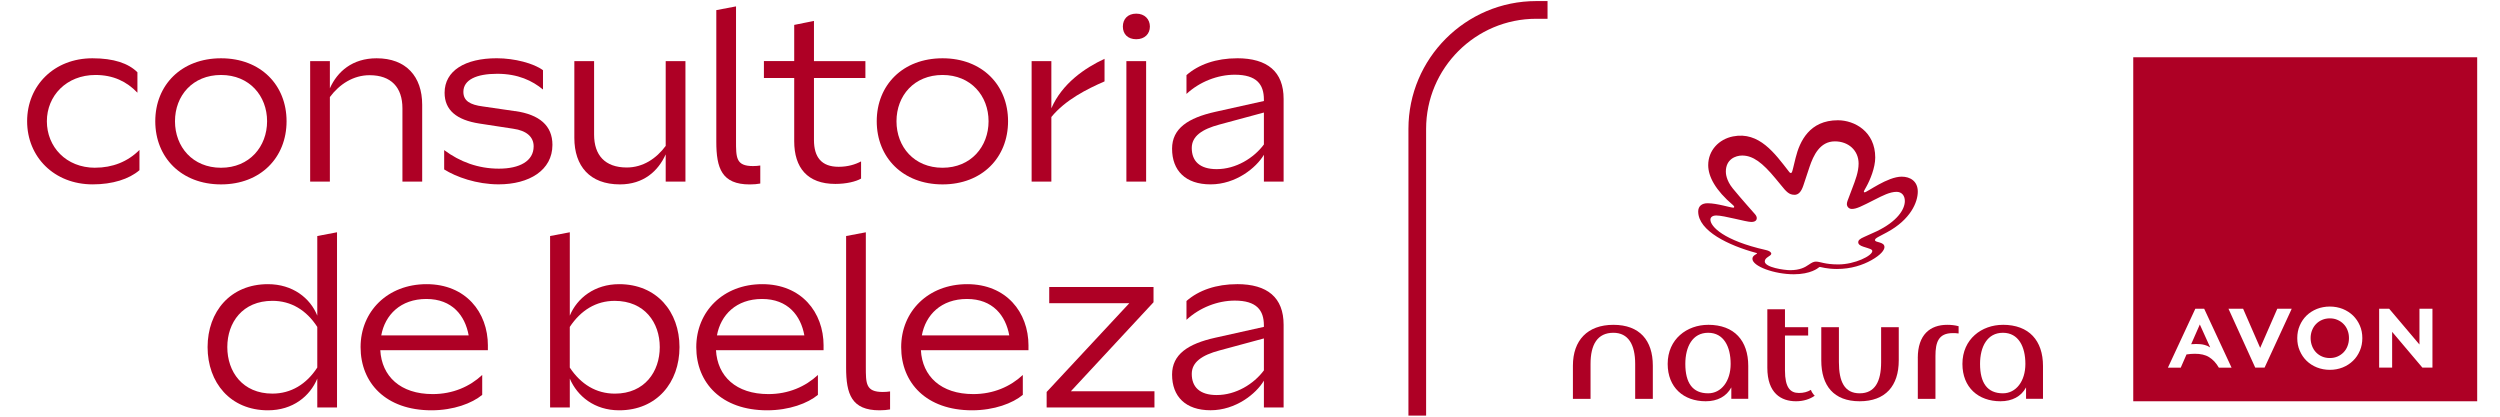
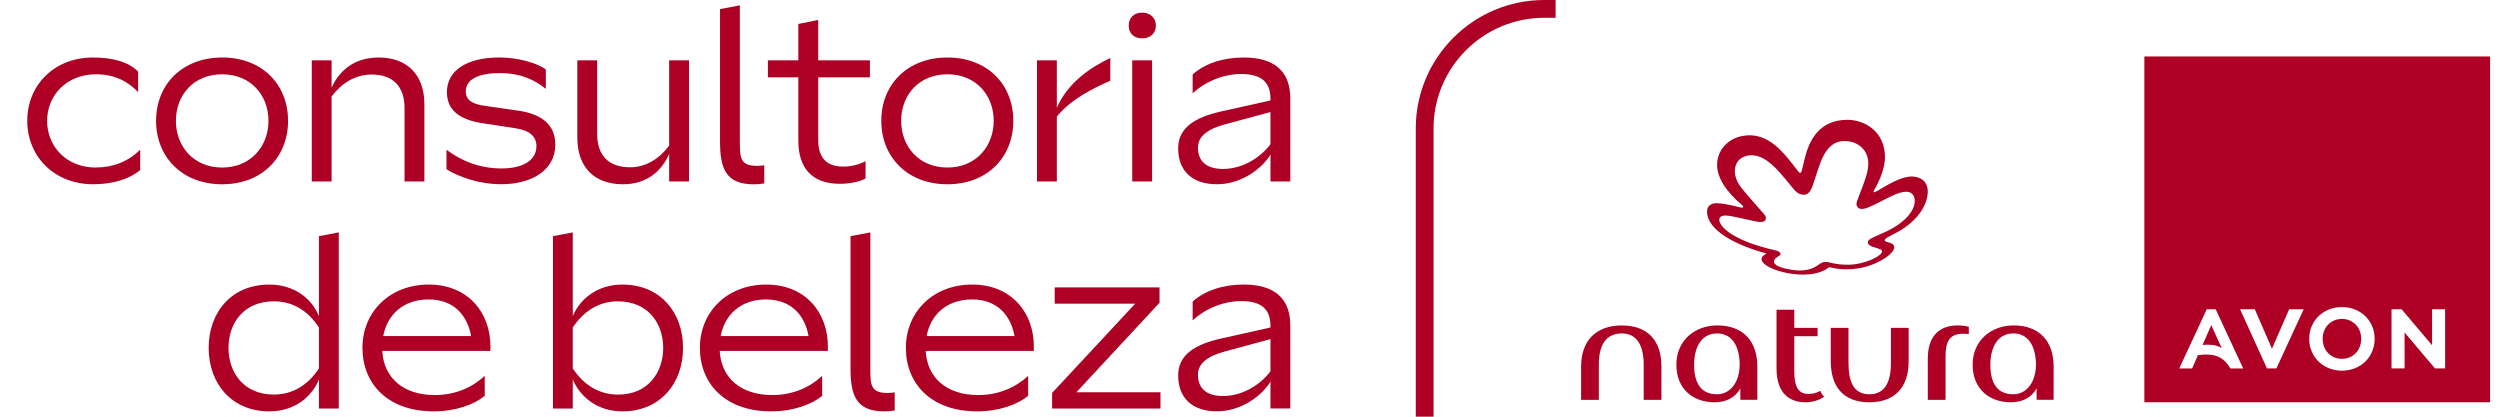
- <svg xmlns="http://www.w3.org/2000/svg" width="192" height="32" viewBox="0 0 193 32" fill="none">
+ <svg xmlns="http://www.w3.org/2000/svg" width="192" height="32" viewBox="0 0 192 32" fill="none">
  <path d="M7.353 12.867C5.087 12.867 3.618 11.236 3.618 9.277C3.618 7.318 5.122 5.705 7.371 5.705C8.743 5.705 9.783 6.208 10.609 7.073V5.497C9.917 4.805 8.782 4.416 7.134 4.416C4.181 4.416 2.094 6.519 2.094 9.275C2.094 12.031 4.181 14.15 7.153 14.15C8.689 14.15 9.964 13.745 10.766 13.055V11.493C9.861 12.402 8.679 12.863 7.353 12.863V12.867Z" fill="#AE0025" />
  <path d="M17.064 4.416C14.002 4.416 11.987 6.482 11.987 9.277C11.987 12.072 13.999 14.152 17.064 14.152C20.129 14.152 22.123 12.068 22.123 9.277C22.123 6.486 20.129 4.416 17.064 4.416ZM17.064 12.867C14.871 12.867 13.509 11.252 13.509 9.277C13.509 7.302 14.871 5.705 17.064 5.705C19.258 5.705 20.619 7.32 20.619 9.277C20.619 11.234 19.258 12.867 17.064 12.867Z" fill="#AE0025" />
  <path d="M29.077 4.416C27.209 4.416 26.049 5.432 25.466 6.735V4.634H23.944V13.936H25.466V7.409C26.212 6.41 27.281 5.722 28.531 5.722C30.199 5.722 31.068 6.665 31.068 8.278V13.936H32.593V8.006C32.593 5.813 31.34 4.416 29.075 4.416H29.077Z" fill="#AE0025" />
  <path d="M39.763 8.496L37.276 8.134C36.279 8.006 35.773 7.697 35.773 7.009C35.773 6.082 36.77 5.613 38.385 5.613C39.999 5.613 41.103 6.154 41.919 6.828V5.337C41.211 4.809 39.727 4.414 38.35 4.414C35.903 4.414 34.323 5.376 34.323 7.079C34.323 8.42 35.25 9.18 37.007 9.454L39.618 9.854C40.652 9.998 41.198 10.488 41.198 11.213C41.198 12.356 40.109 12.937 38.514 12.937C36.92 12.937 35.505 12.41 34.29 11.504V12.997C35.217 13.578 36.79 14.148 38.496 14.148C40.852 14.148 42.648 13.061 42.648 11.102C42.648 9.615 41.651 8.762 39.767 8.49L39.763 8.496Z" fill="#AE0025" />
  <path d="M51.392 4.634V11.18C50.669 12.159 49.635 12.847 48.385 12.847C46.698 12.847 45.864 11.887 45.864 10.309V4.634H44.339V10.562C44.339 12.739 45.536 14.152 47.857 14.152C49.688 14.152 50.813 13.12 51.392 11.833V13.936H52.916V4.634H51.392Z" fill="#AE0025" />
  <path d="M66.809 5.94V4.634H62.838V1.532L61.313 1.839V4.632H58.974V5.938H61.313V10.816C61.313 12.865 62.331 14.115 64.488 14.115C65.334 14.115 66.074 13.936 66.475 13.703V12.377C66.018 12.62 65.439 12.793 64.741 12.793C63.419 12.793 62.838 12.049 62.838 10.725V5.94H66.809Z" fill="#AE0025" />
  <path d="M72.764 4.416C69.699 4.416 67.684 6.482 67.684 9.277C67.684 12.072 69.697 14.152 72.764 14.152C75.831 14.152 77.822 12.068 77.822 9.277C77.822 6.486 75.826 4.416 72.764 4.416ZM72.764 12.867C70.57 12.867 69.209 11.252 69.209 9.277C69.209 7.302 70.57 5.705 72.764 5.705C74.957 5.705 76.317 7.32 76.317 9.277C76.317 11.234 74.957 12.867 72.764 12.867Z" fill="#AE0025" />
  <path d="M81.165 8.278V4.634H79.641V13.936H81.165V8.95C82.247 7.625 83.919 6.789 85.27 6.2V4.457C83.748 5.166 81.997 6.36 81.165 8.278Z" fill="#AE0025" />
  <path d="M87.719 0.97C87.066 0.97 86.685 1.386 86.685 1.967C86.685 2.548 87.066 2.945 87.719 2.945C88.372 2.945 88.772 2.529 88.772 1.967C88.772 1.405 88.372 0.97 87.719 0.97ZM86.957 4.634V13.936H88.481V4.634H86.957Z" fill="#AE0025" />
  <path d="M95.505 4.416C93.896 4.416 92.541 4.886 91.596 5.716V7.168C92.613 6.227 93.999 5.685 95.324 5.685C97.011 5.685 97.573 6.428 97.573 7.607V7.714L93.82 8.55C91.717 9.02 90.484 9.835 90.484 11.396C90.484 13.081 91.515 14.15 93.456 14.15C95.396 14.15 96.974 12.882 97.573 11.866V13.934H99.095V7.551C99.095 5.45 97.845 4.414 95.505 4.414V4.416ZM97.573 11.071C96.792 12.121 95.415 12.974 93.927 12.974C92.621 12.974 92.004 12.356 92.004 11.343C92.004 10.437 92.784 9.893 94.146 9.53L97.573 8.604V11.071Z" fill="#AE0025" />
  <path d="M58.694 12.694V14.086C58.459 14.13 58.191 14.155 57.88 14.155C56.803 14.155 56.154 13.841 55.779 13.273C55.404 12.707 55.299 11.88 55.299 10.857V0.698L56.821 0.41V10.762C56.821 12.086 56.809 12.737 58.131 12.737C58.343 12.737 58.527 12.721 58.691 12.694H58.694Z" fill="#AE0025" />
  <path d="M24.494 18.138V24.284C23.95 22.923 22.591 21.854 20.685 21.854C17.785 21.854 16.026 23.975 16.026 26.715C16.026 29.454 17.785 31.592 20.685 31.592C22.609 31.592 23.931 30.503 24.494 29.145V31.374H26.018V17.848L24.494 18.138ZM24.494 28.29C23.66 29.578 22.463 30.303 21.031 30.303C18.727 30.303 17.548 28.616 17.548 26.713C17.548 24.809 18.727 23.141 21.031 23.141C22.481 23.141 23.66 23.866 24.494 25.154V28.29Z" fill="#AE0025" />
  <path d="M37.666 26.604C37.666 24.012 35.944 21.854 32.932 21.854C29.921 21.854 27.837 23.957 27.837 26.715C27.837 29.473 29.777 31.592 33.312 31.592C35.015 31.592 36.446 31.05 37.227 30.4V28.865C36.267 29.761 34.955 30.34 33.404 30.34C30.902 30.34 29.468 28.962 29.359 26.95H37.664V26.604H37.666ZM29.433 25.808C29.721 24.229 30.92 22.997 32.916 22.997C34.912 22.997 35.907 24.284 36.181 25.808H29.433Z" fill="#AE0025" />
  <path d="M47.798 21.854C45.913 21.854 44.551 22.923 43.989 24.284V17.848L42.467 18.138V31.374H43.989V29.145C44.57 30.505 45.894 31.592 47.798 31.592C50.7 31.592 52.457 29.45 52.457 26.715C52.457 23.979 50.7 21.854 47.798 21.854ZM47.47 30.305C46.02 30.305 44.842 29.58 43.987 28.293V25.155C44.84 23.868 46.018 23.143 47.452 23.143C49.771 23.143 50.934 24.83 50.934 26.715C50.934 28.599 49.773 30.305 47.47 30.305Z" fill="#AE0025" />
  <path d="M82.669 30.124L89.052 23.25V22.072H81V23.322H87.184L80.801 30.177V31.374H89.124V30.124H82.667H82.669Z" fill="#AE0025" />
  <path d="M63.581 26.604C63.581 24.012 61.859 21.854 58.848 21.854C55.837 21.854 53.752 23.957 53.752 26.715C53.752 29.473 55.693 31.592 59.227 31.592C60.93 31.592 62.362 31.05 63.143 30.4V28.865C62.183 29.761 60.871 30.34 59.32 30.34C56.817 30.34 55.384 28.962 55.274 26.95H63.579V26.604H63.581ZM55.349 25.808C55.637 24.229 56.836 22.997 58.831 22.997C60.827 22.997 61.822 24.284 62.096 25.808H55.349Z" fill="#AE0025" />
  <path d="M79.4 26.604C79.4 24.012 77.678 21.854 74.667 21.854C71.655 21.854 69.571 23.957 69.571 26.715C69.571 29.473 71.511 31.592 75.046 31.592C76.749 31.592 78.181 31.05 78.961 30.4V28.865C78.001 29.761 76.689 30.34 75.138 30.34C72.636 30.34 71.202 28.962 71.093 26.95H79.398V26.604H79.4ZM71.167 25.808C71.456 24.229 72.654 22.997 74.65 22.997C76.646 22.997 77.641 24.284 77.915 25.808H71.167Z" fill="#AE0025" />
  <path d="M95.505 21.854C93.896 21.854 92.541 22.323 91.596 23.154V24.606C92.613 23.664 93.999 23.123 95.324 23.123C97.011 23.123 97.573 23.866 97.573 25.044V25.151L93.82 25.988C91.717 26.457 90.484 27.273 90.484 28.834C90.484 30.519 91.515 31.588 93.456 31.588C95.396 31.588 96.974 30.319 97.573 29.304V31.372H99.095V24.989C99.095 22.888 97.845 21.852 95.505 21.852V21.854ZM97.573 28.511C96.792 29.561 95.415 30.414 93.927 30.414C92.621 30.414 92.004 29.796 92.004 28.783C92.004 27.876 92.784 27.333 94.146 26.97L97.573 26.043V28.511Z" fill="#AE0025" />
  <path d="M68.714 30.132V31.524C68.479 31.567 68.212 31.592 67.9 31.592C66.823 31.592 66.174 31.279 65.8 30.711C65.425 30.144 65.32 29.318 65.32 28.294V18.138L66.842 17.85V28.202C66.842 29.526 66.829 30.177 68.152 30.177C68.364 30.177 68.547 30.161 68.712 30.134L68.714 30.132Z" fill="#AE0025" />
  <path d="M169.826 24.966L169.157 26.49C169.299 26.478 169.427 26.472 169.546 26.472C169.791 26.472 170.006 26.494 170.181 26.542C170.36 26.589 170.508 26.655 170.628 26.739L169.826 24.966ZM181.227 25.403C181.155 25.219 181.052 25.061 180.916 24.925C180.786 24.793 180.636 24.69 180.45 24.61C180.277 24.534 180.08 24.494 179.863 24.494C179.647 24.494 179.443 24.535 179.27 24.61C179.085 24.688 178.935 24.793 178.805 24.925C178.675 25.055 178.572 25.213 178.494 25.407C178.418 25.596 178.38 25.8 178.38 26.014C178.38 26.229 178.418 26.439 178.494 26.634C178.57 26.83 178.673 26.989 178.805 27.125C178.937 27.261 179.093 27.368 179.27 27.442C179.443 27.518 179.645 27.557 179.863 27.557C180.082 27.557 180.277 27.516 180.45 27.442C180.626 27.366 180.784 27.259 180.916 27.125C181.052 26.987 181.159 26.822 181.227 26.637C181.303 26.447 181.34 26.237 181.34 26.014C181.34 25.792 181.303 25.596 181.227 25.405V25.403ZM181.227 25.403C181.155 25.219 181.052 25.061 180.916 24.925C180.786 24.793 180.636 24.69 180.45 24.61C180.277 24.534 180.08 24.494 179.863 24.494C179.647 24.494 179.443 24.535 179.27 24.61C179.085 24.688 178.935 24.793 178.805 24.925C178.675 25.055 178.572 25.213 178.494 25.407C178.418 25.596 178.38 25.8 178.38 26.014C178.38 26.229 178.418 26.439 178.494 26.634C178.57 26.83 178.673 26.989 178.805 27.125C178.937 27.261 179.093 27.368 179.27 27.442C179.443 27.518 179.645 27.557 179.863 27.557C180.082 27.557 180.277 27.516 180.45 27.442C180.626 27.366 180.784 27.259 180.916 27.125C181.052 26.987 181.159 26.822 181.227 26.637C181.303 26.447 181.34 26.237 181.34 26.014C181.34 25.792 181.303 25.596 181.227 25.405V25.403ZM164.687 4.338V30.894H191.239V4.338H164.687ZM171.295 28.299C171.186 28.113 171.07 27.953 170.945 27.819C170.819 27.685 170.685 27.576 170.537 27.485C170.387 27.392 170.222 27.331 170.043 27.289C169.863 27.248 169.664 27.228 169.449 27.228C169.346 27.228 169.243 27.232 169.134 27.24C169.029 27.246 168.914 27.259 168.799 27.279L168.354 28.299H167.363L169.478 23.753H170.164L172.277 28.299H171.293H171.295ZM176.893 23.815L174.827 28.294H174.104L174.092 28.27L172.039 23.753H173.169L174.486 26.776L175.806 23.753H176.918L176.889 23.817L176.893 23.815ZM182.181 26.991C182.051 27.294 181.876 27.557 181.655 27.767C181.435 27.983 181.167 28.157 180.86 28.282C180.549 28.406 180.214 28.468 179.863 28.468C179.513 28.468 179.171 28.404 178.865 28.282C178.553 28.157 178.286 27.983 178.065 27.767C177.845 27.553 177.67 27.294 177.54 26.991C177.41 26.698 177.349 26.371 177.349 26.018C177.349 25.666 177.412 25.345 177.54 25.05C177.67 24.748 177.843 24.496 178.065 24.278C178.288 24.064 178.556 23.891 178.865 23.765C179.173 23.646 179.509 23.582 179.863 23.582C180.218 23.582 180.549 23.646 180.856 23.765C181.165 23.891 181.431 24.064 181.655 24.278C181.878 24.498 182.051 24.75 182.181 25.05C182.31 25.345 182.372 25.67 182.372 26.018C182.372 26.367 182.31 26.698 182.181 26.991ZM187.785 28.294H187.013L186.996 28.282L184.673 25.535V28.294H183.67V23.753H184.446L184.459 23.769L186.782 26.513V23.753H187.785V28.294ZM180.916 24.925C180.786 24.793 180.636 24.69 180.45 24.61C180.277 24.534 180.08 24.494 179.863 24.494C179.647 24.494 179.443 24.535 179.27 24.61C179.085 24.688 178.935 24.793 178.805 24.925C178.675 25.055 178.572 25.213 178.494 25.407C178.418 25.596 178.38 25.8 178.38 26.014C178.38 26.229 178.418 26.439 178.494 26.634C178.57 26.83 178.673 26.989 178.805 27.125C178.937 27.261 179.093 27.368 179.27 27.442C179.443 27.518 179.645 27.557 179.863 27.557C180.082 27.557 180.277 27.516 180.45 27.442C180.626 27.366 180.784 27.259 180.916 27.125C181.052 26.987 181.159 26.822 181.227 26.637C181.303 26.447 181.34 26.237 181.34 26.014C181.34 25.792 181.303 25.596 181.227 25.405C181.155 25.221 181.052 25.063 180.916 24.927V24.925Z" fill="#AE0025" />
  <path d="M124.553 24.993C122.551 24.993 121.429 26.194 121.429 28.144V30.709H122.79V28.01C122.79 26.515 123.324 25.607 124.553 25.607C125.703 25.607 126.236 26.515 126.236 28.01V30.709H127.598V28.144C127.598 26.194 126.582 24.993 124.553 24.993Z" fill="#AE0025" />
  <path d="M131.87 24.993C130.24 24.993 128.745 26.089 128.745 28.01C128.745 29.827 129.973 30.894 131.682 30.894C132.591 30.894 133.285 30.519 133.658 29.825V30.706H134.965V28.169C134.965 26.218 133.896 24.991 131.868 24.991L131.87 24.993ZM131.87 30.28C130.669 30.28 130.107 29.479 130.107 28.01C130.107 26.676 130.667 25.607 131.87 25.607C133.073 25.607 133.606 26.676 133.606 28.01C133.606 29.345 132.885 30.28 131.87 30.28Z" fill="#AE0025" />
  <path d="M145.223 27.876C145.223 29.372 144.743 30.28 143.567 30.28C142.391 30.28 141.964 29.372 141.964 27.876V25.178H140.603V27.742C140.603 29.693 141.565 30.894 143.567 30.894C145.569 30.894 146.584 29.693 146.584 27.742V25.178H145.223V27.876Z" fill="#AE0025" />
  <path d="M154.624 24.993C152.994 24.993 151.499 26.089 151.499 28.01C151.499 29.827 152.727 30.894 154.436 30.894C155.344 30.894 156.039 30.519 156.411 29.825V30.706H157.719V28.169C157.719 26.218 156.65 24.991 154.621 24.991L154.624 24.993ZM154.624 30.28C153.423 30.28 152.86 29.479 152.86 28.01C152.86 26.676 153.421 25.607 154.624 25.607C155.826 25.607 156.36 26.676 156.36 28.01C156.36 29.345 155.639 30.28 154.624 30.28Z" fill="#AE0025" />
  <path d="M148.055 27.557V30.709H149.417V27.396C149.417 26.328 149.657 25.633 150.751 25.633C150.885 25.633 151.046 25.633 151.204 25.66V25.1C150.91 25.02 150.617 24.993 150.323 24.993C149.015 24.993 148.053 25.741 148.053 27.557H148.055Z" fill="#AE0025" />
  <path d="M138.869 30.253C138.201 30.253 137.8 29.827 137.8 28.517V25.819H139.59V25.178H137.8V23.79H136.438V28.303C136.438 30.278 137.507 30.894 138.654 30.894C139.215 30.894 139.723 30.733 140.096 30.468C139.962 30.334 139.855 30.173 139.802 30.014C139.534 30.175 139.241 30.255 138.867 30.255L138.869 30.253Z" fill="#AE0025" />
  <path d="M144.768 12.078C144.768 12.865 144.368 13.819 144.086 14.323C143.929 14.604 143.89 14.667 143.89 14.711C143.89 14.742 143.909 14.766 143.946 14.766C144.135 14.766 145.709 13.555 146.813 13.555C147.46 13.555 148.053 13.899 148.053 14.711C148.053 15.522 147.501 16.871 145.664 17.856C145.532 17.926 145.256 18.072 145.062 18.175C144.815 18.307 144.749 18.371 144.749 18.453C144.749 18.661 145.48 18.562 145.48 18.991C145.48 19.219 145.202 19.596 144.471 20.004C143.804 20.377 142.914 20.682 141.81 20.682C141.023 20.682 140.582 20.527 140.498 20.527C140.465 20.527 140.44 20.538 140.405 20.569C140.36 20.608 139.795 21.09 138.483 21.09C136.976 21.09 135.287 20.472 135.287 19.897C135.287 19.617 135.641 19.539 135.641 19.479C135.641 19.454 135.6 19.446 135.581 19.442C133.476 18.873 131.101 17.753 131.101 16.241C131.101 15.823 131.396 15.607 131.822 15.607C132.562 15.607 133.585 15.948 133.808 15.948C133.861 15.948 133.882 15.92 133.882 15.889C133.882 15.848 133.849 15.802 133.785 15.749C132.436 14.604 131.874 13.549 131.874 12.667C131.874 11.526 132.698 10.663 133.791 10.447C135.808 10.049 137.023 11.771 138.098 13.153C138.129 13.193 138.183 13.273 138.251 13.273C138.333 13.273 138.354 13.193 138.43 12.89C138.504 12.587 138.527 12.492 138.621 12.105C138.937 10.826 139.695 9.201 141.884 9.201C143.173 9.201 144.768 10.072 144.768 12.08V12.078ZM138.529 14.954C138.121 14.954 137.907 14.725 137.491 14.206C137.425 14.124 137.136 13.775 137.062 13.687C136.057 12.472 135.326 11.924 134.494 11.924C133.991 11.924 133.235 12.206 133.235 13.166C133.235 13.291 133.252 13.829 133.773 14.468C134.438 15.279 135.4 16.352 135.487 16.453C135.577 16.556 135.625 16.665 135.622 16.762C135.622 16.816 135.606 17.052 135.204 17.052C134.803 17.052 133.099 16.552 132.5 16.552C132.222 16.552 132.043 16.672 132.043 16.875C132.043 17.403 133.07 18.484 136.302 19.213C136.708 19.304 136.743 19.45 136.743 19.5C136.743 19.689 136.24 19.776 136.24 20.097C136.24 20.566 137.758 20.774 138.195 20.774C138.97 20.774 139.351 20.548 139.639 20.348C139.886 20.179 140.026 20.113 140.191 20.113C140.537 20.113 140.862 20.33 141.915 20.33C143.196 20.33 144.541 19.66 144.541 19.298C144.541 19.155 144.329 19.118 143.851 18.962C143.6 18.88 143.456 18.776 143.456 18.62C143.456 18.463 143.577 18.352 143.94 18.196C144.327 18.027 144.603 17.903 144.889 17.767C146.446 17.017 147.05 16.101 147.054 15.44C147.056 15.015 146.813 14.727 146.415 14.727C145.892 14.727 145.318 15.03 144.757 15.314C143.709 15.845 143.328 16.047 142.961 16.047C142.702 16.047 142.58 15.825 142.578 15.693C142.578 15.617 142.591 15.53 142.624 15.436C142.759 15.069 142.854 14.824 143.003 14.432C143.221 13.856 143.484 13.197 143.484 12.544C143.484 11.524 142.694 10.83 141.653 10.83C140.49 10.83 139.993 11.926 139.697 12.797C139.616 13.036 139.309 13.963 139.217 14.243C139.054 14.729 138.838 14.958 138.527 14.958L138.529 14.954Z" fill="#AE0025" />
  <path d="M119.47 1.366V0H118.599C113.157 0 108.731 4.426 108.731 9.866V32H110.096V9.866C110.096 5.178 113.909 1.366 118.597 1.366H119.47Z" fill="#AE0025" />
</svg>
